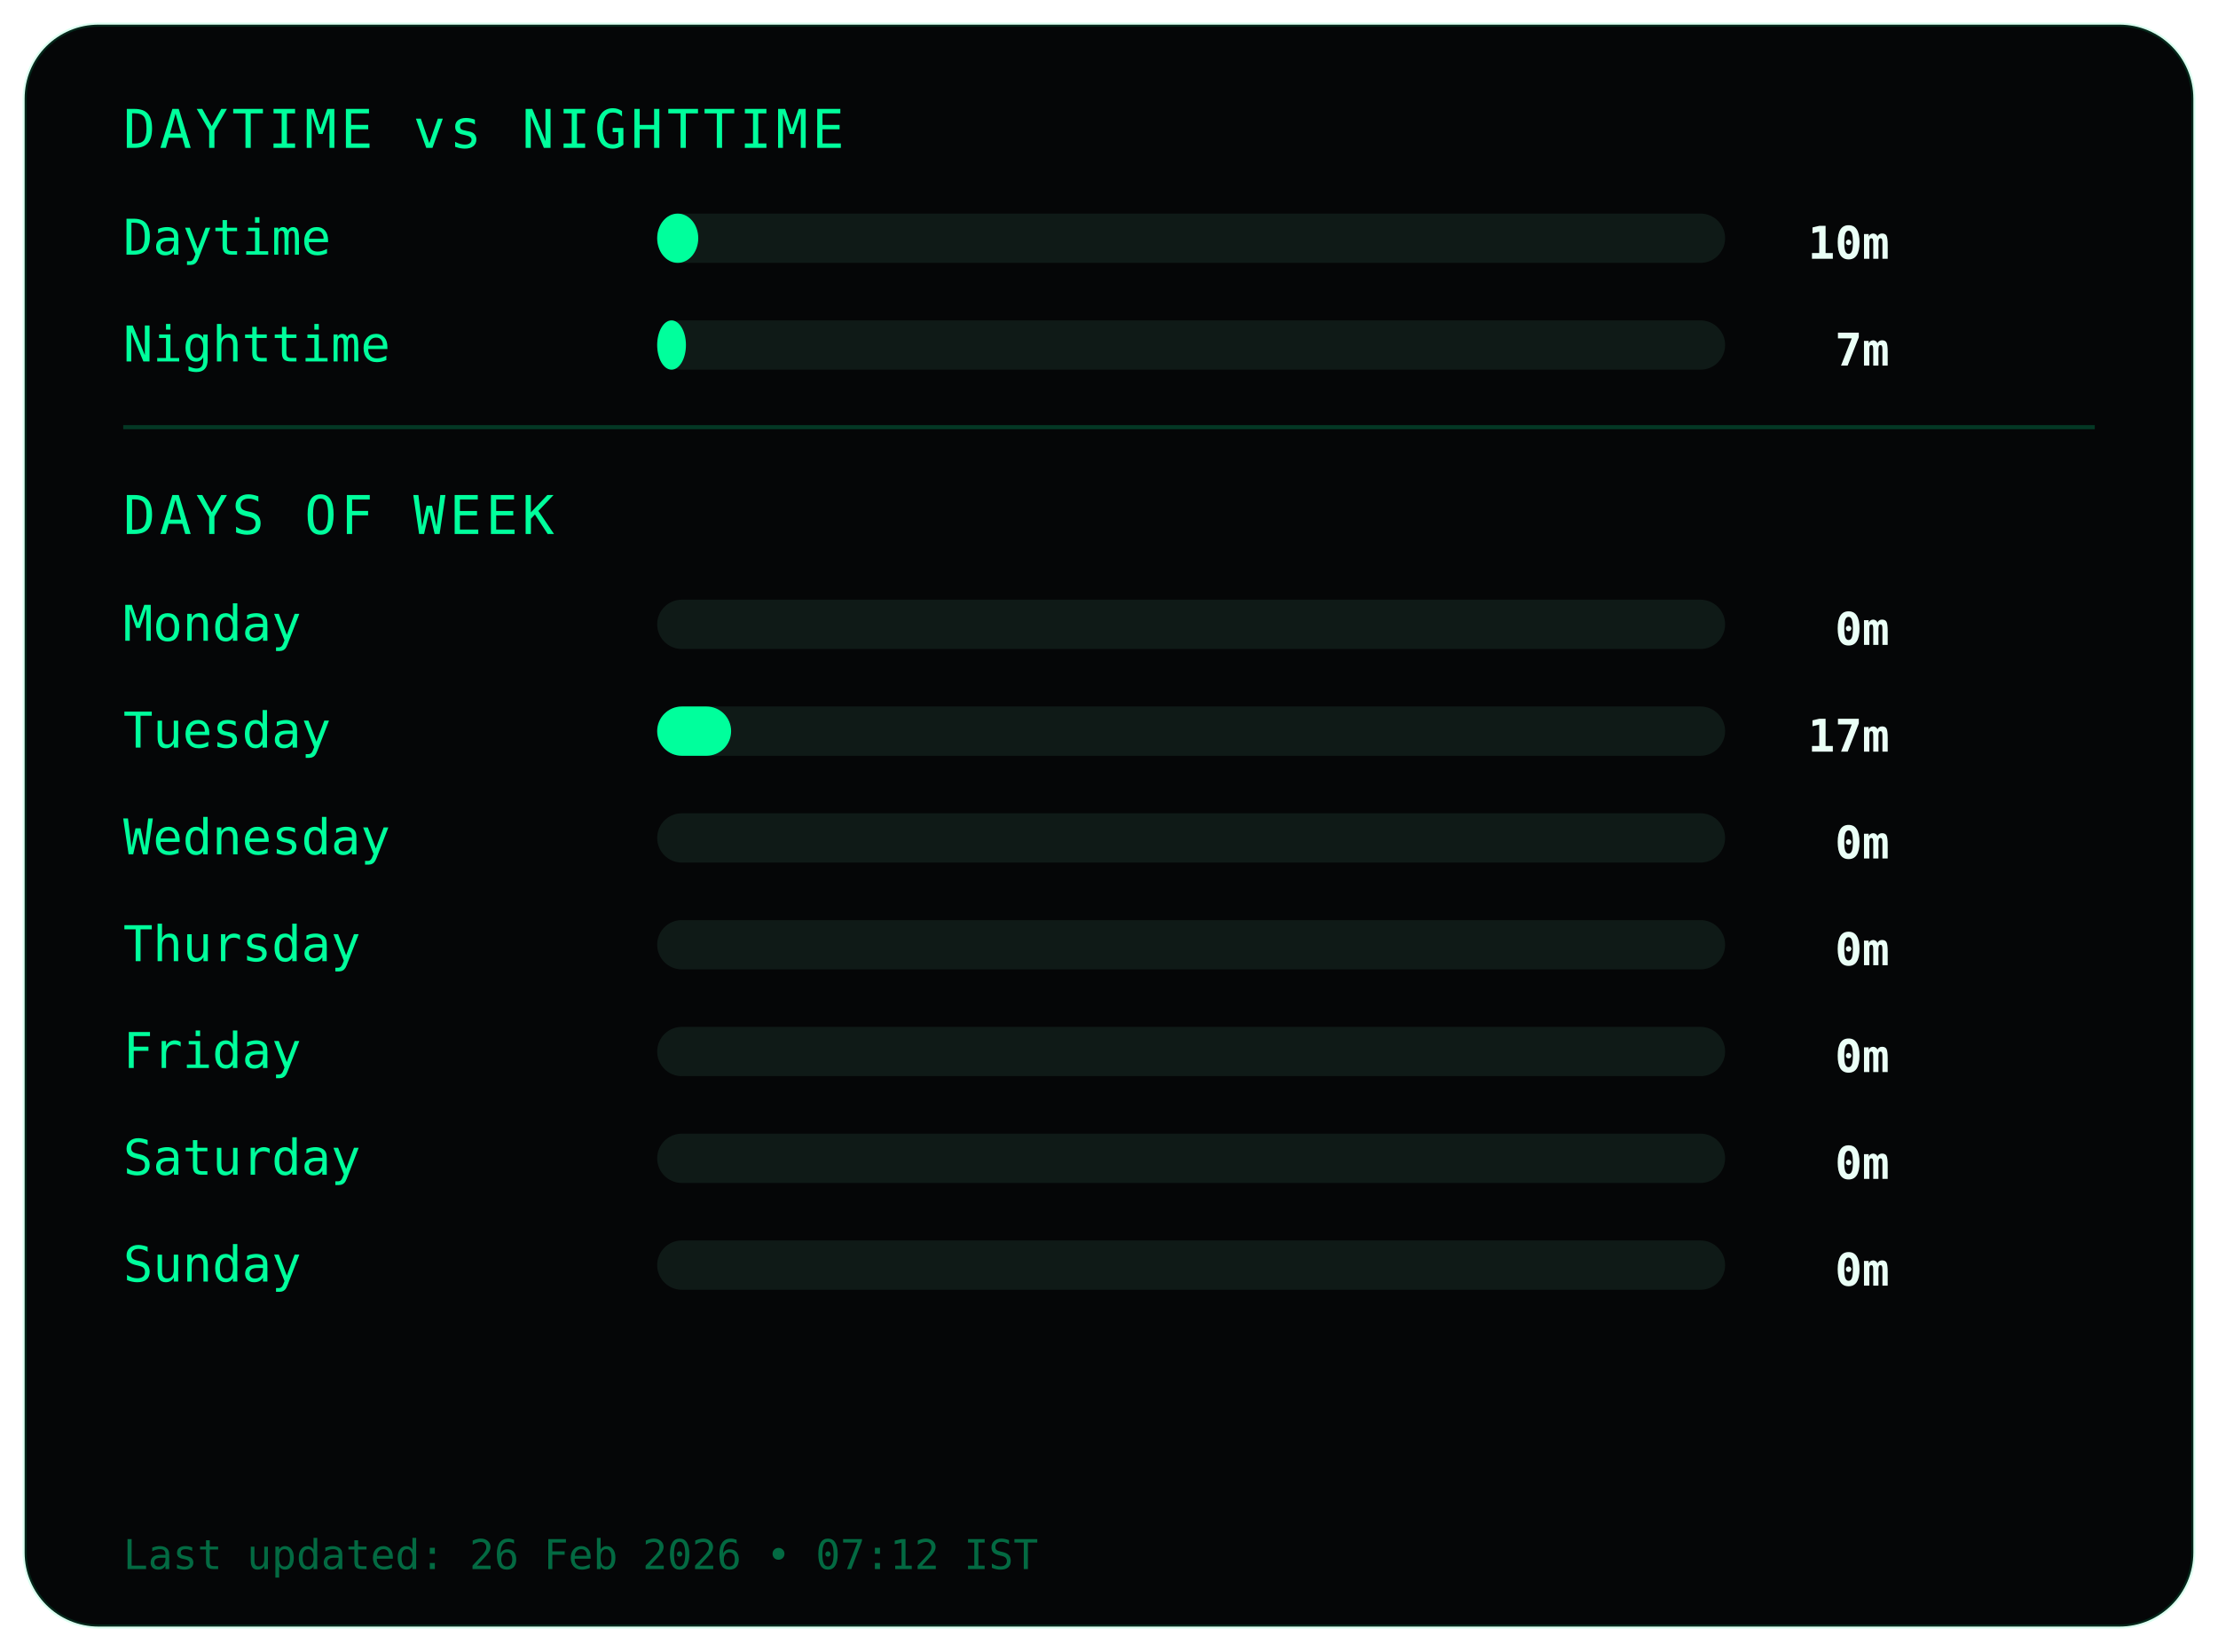
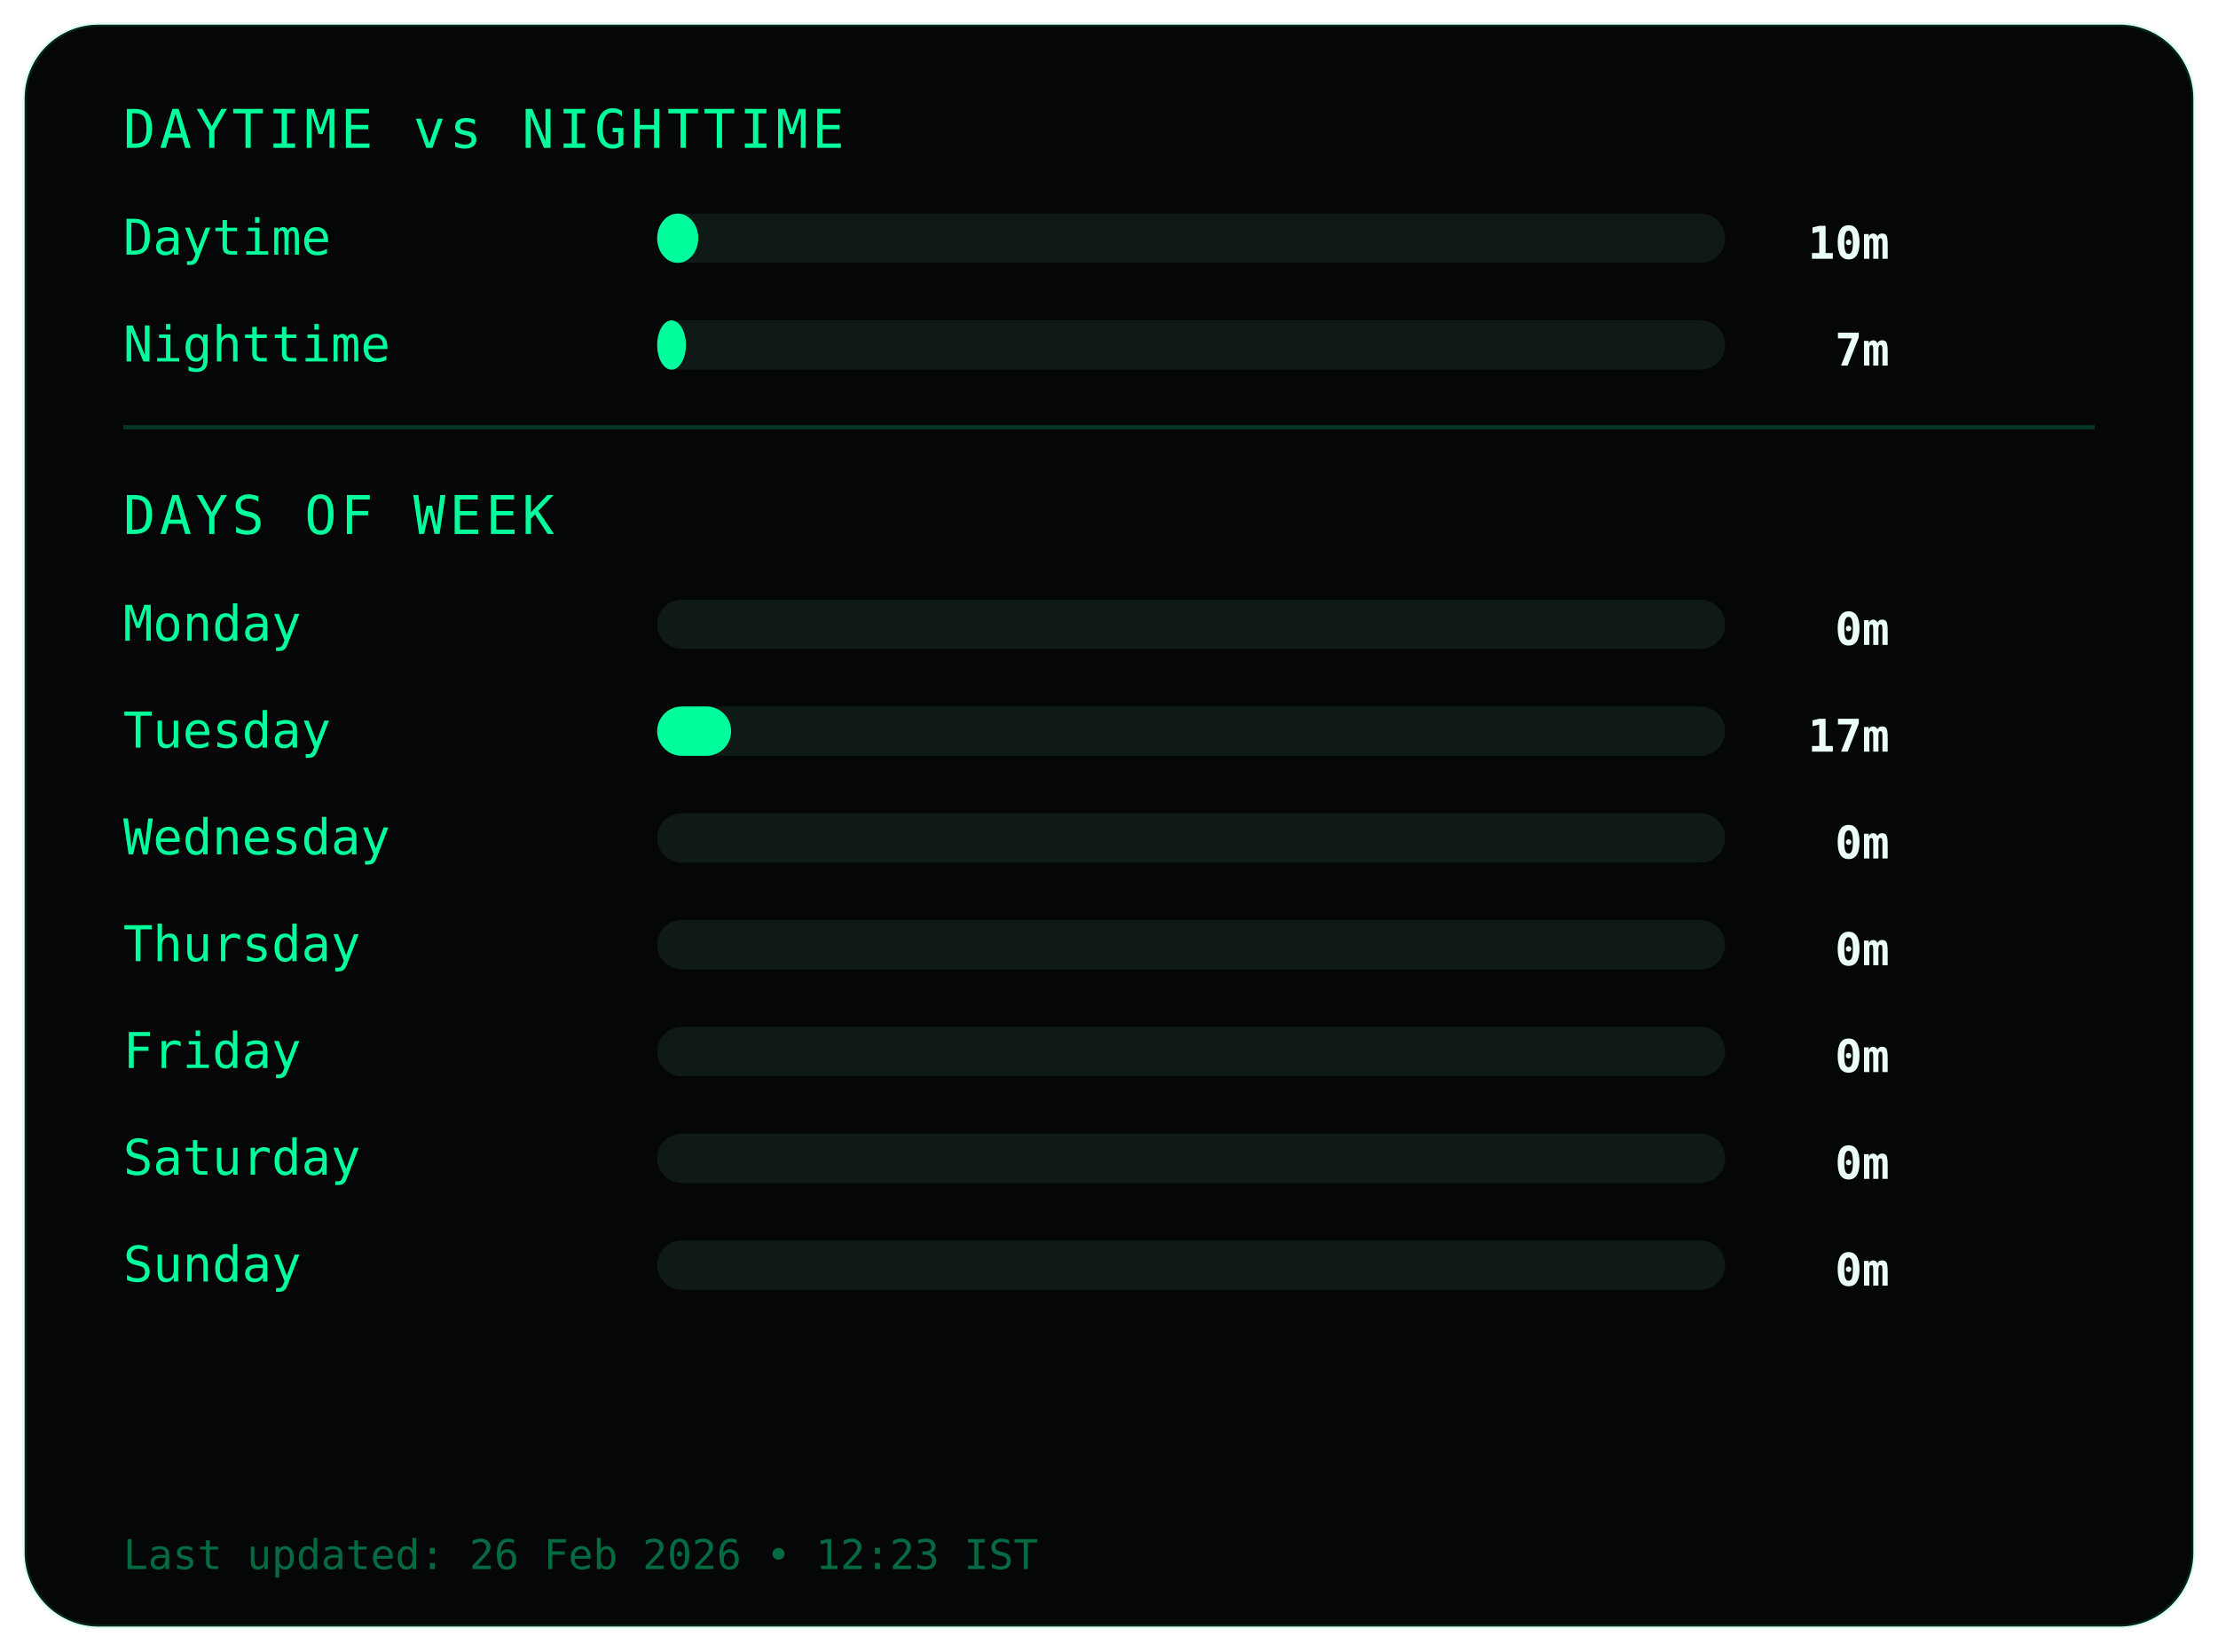
<svg xmlns="http://www.w3.org/2000/svg" width="540" height="402">
  <style>
.frame {
  fill:#050607;
  stroke:#00ff9c22;
  stroke-width:1;
}
.title {
  fill:#00ff9c;
  font-family:monospace;
  font-size:13px;
  letter-spacing:1px;
}
.label {
  fill:#00ff9c;
  font-family:monospace;
  font-size:12px;
}
.value {
  fill:#eafff6;
  font-family:monospace;
  font-size:11px;
  font-weight:bold;
  text-anchor:end;
}
.bar-bg { fill:#0f1a17; }
.bar { fill:#00ff9c; }
.divider { stroke:#00ff9c33; }
.footer {
  fill:#00ff9c66;
  font-family:monospace;
  font-size:10px;
}
</style>
  <rect class="frame" x="6" y="6" rx="18" width="528" height="390" />
  <text class="title" x="30" y="36">DAYTIME vs NIGHTTIME</text>
  <text class="label" x="30" y="62">Daytime</text>
  <rect class="bar-bg" x="160" y="52" width="260" height="12" rx="6" />
  <rect class="bar" x="160" y="52" width="10" height="12" rx="6" />
  <text class="value" x="460" y="63">10m</text>
  <text class="label" x="30" y="88">Nighttime</text>
  <rect class="bar-bg" x="160" y="78" width="260" height="12" rx="6" />
  <rect class="bar" x="160" y="78" width="7" height="12" rx="6" />
  <text class="value" x="460" y="89">7m</text>
  <line class="divider" x1="30" y1="104" x2="510" y2="104" />
  <text class="title" x="30" y="130">DAYS OF WEEK</text>
  <text class="label" x="30" y="156">Monday</text>
  <rect class="bar-bg" x="160" y="146" width="260" height="12" rx="6" />
  <rect class="bar" x="160" y="146" width="0" height="12" rx="6" />
  <text class="value" x="460" y="157">0m</text>
  <text class="label" x="30" y="182">Tuesday</text>
  <rect class="bar-bg" x="160" y="172" width="260" height="12" rx="6" />
  <rect class="bar" x="160" y="172" width="18" height="12" rx="6" />
  <text class="value" x="460" y="183">17m</text>
  <text class="label" x="30" y="208">Wednesday</text>
  <rect class="bar-bg" x="160" y="198" width="260" height="12" rx="6" />
  <rect class="bar" x="160" y="198" width="0" height="12" rx="6" />
  <text class="value" x="460" y="209">0m</text>
  <text class="label" x="30" y="234">Thursday</text>
  <rect class="bar-bg" x="160" y="224" width="260" height="12" rx="6" />
  <rect class="bar" x="160" y="224" width="0" height="12" rx="6" />
  <text class="value" x="460" y="235">0m</text>
  <text class="label" x="30" y="260">Friday</text>
  <rect class="bar-bg" x="160" y="250" width="260" height="12" rx="6" />
  <rect class="bar" x="160" y="250" width="0" height="12" rx="6" />
  <text class="value" x="460" y="261">0m</text>
  <text class="label" x="30" y="286">Saturday</text>
  <rect class="bar-bg" x="160" y="276" width="260" height="12" rx="6" />
  <rect class="bar" x="160" y="276" width="0" height="12" rx="6" />
  <text class="value" x="460" y="287">0m</text>
  <text class="label" x="30" y="312">Sunday</text>
  <rect class="bar-bg" x="160" y="302" width="260" height="12" rx="6" />
  <rect class="bar" x="160" y="302" width="0" height="12" rx="6" />
  <text class="value" x="460" y="313">0m</text>
  <text class="footer" x="30" y="382">
- Last updated: 26 Feb 2026 • 07:12 IST
+ Last updated: 26 Feb 2026 • 12:23 IST
</text>
</svg>
